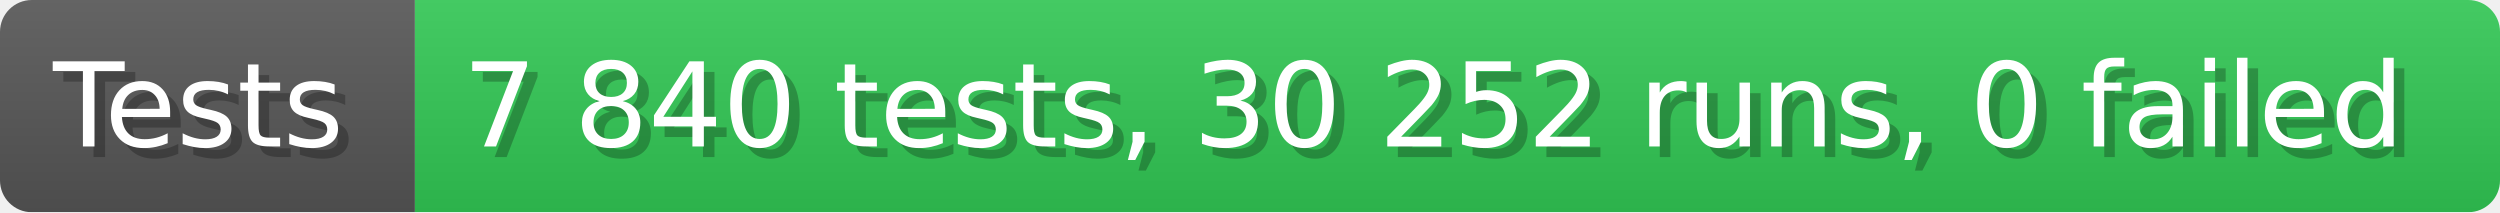
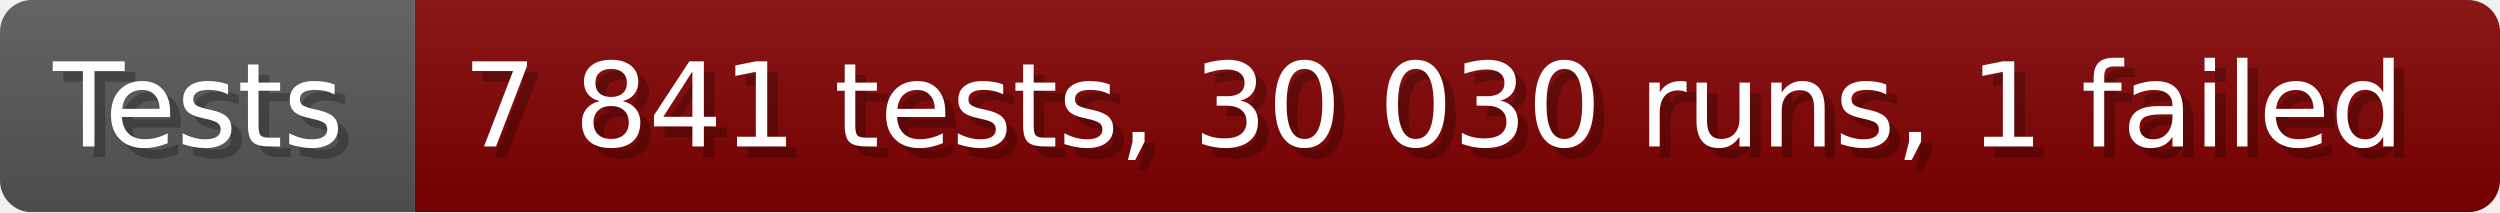
- <svg xmlns="http://www.w3.org/2000/svg" width="235.6" height="20" viewBox="0 0 2356 200" role="img" aria-label="Tests: 7 840 tests, 30 252 runs, 0 failed">
+ <svg xmlns="http://www.w3.org/2000/svg" width="235.6" height="20" viewBox="0 0 2356 200" role="img" aria-label="Tests: 7 841 tests, 30 030 runs, 1 failed">
  <linearGradient id="a" x2="0" y2="100%">
    <stop offset="0" stop-opacity=".1" stop-color="#EEE" />
    <stop offset="1" stop-opacity=".1" />
  </linearGradient>
  <mask id="m">
    <rect width="2356" height="200" rx="30" fill="#FFF" />
  </mask>
  <g mask="url(#m)">
    <rect width="391" height="200" fill="#555" />
-     <rect width="1965" height="200" fill="#31c653" x="391" />
+     <rect width="1965" height="200" fill="#800000" x="391" />
    <rect width="2356" height="200" fill="url(#a)" />
  </g>
  <g aria-hidden="true" fill="#fff" text-anchor="start" font-family="Verdana,DejaVu Sans,sans-serif" font-size="110">
    <text x="60" y="148" textLength="291" fill="#000" opacity="0.25">Tests</text>
    <text x="50" y="138" textLength="291">Tests</text>
-     <text x="446" y="148" textLength="1865" fill="#000" opacity="0.25">7 840 tests, 30 252 runs, 0 failed</text>
-     <text x="436" y="138" textLength="1865">7 840 tests, 30 252 runs, 0 failed</text>
+     <text x="446" y="148" textLength="1865" fill="#000" opacity="0.25">7 841 tests, 30 030 runs, 1 failed</text>
+     <text x="436" y="138" textLength="1865">7 841 tests, 30 030 runs, 1 failed</text>
  </g>
</svg>
